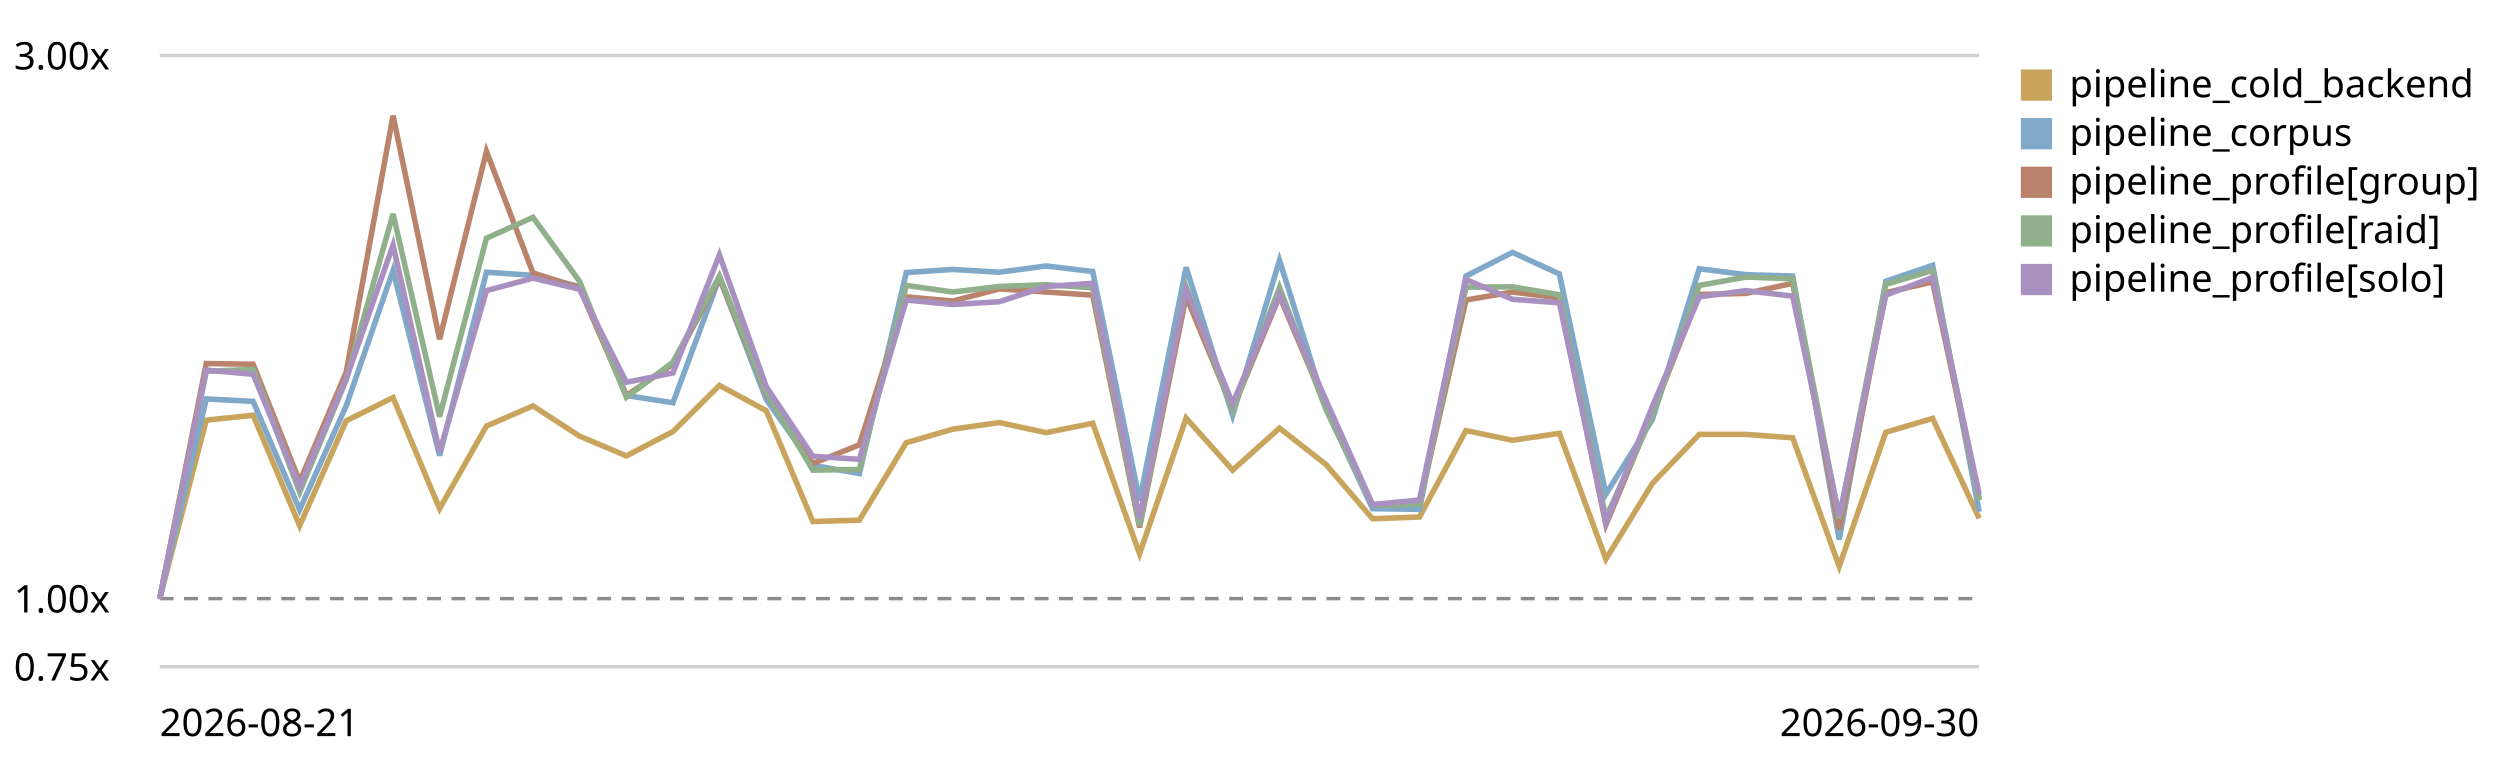
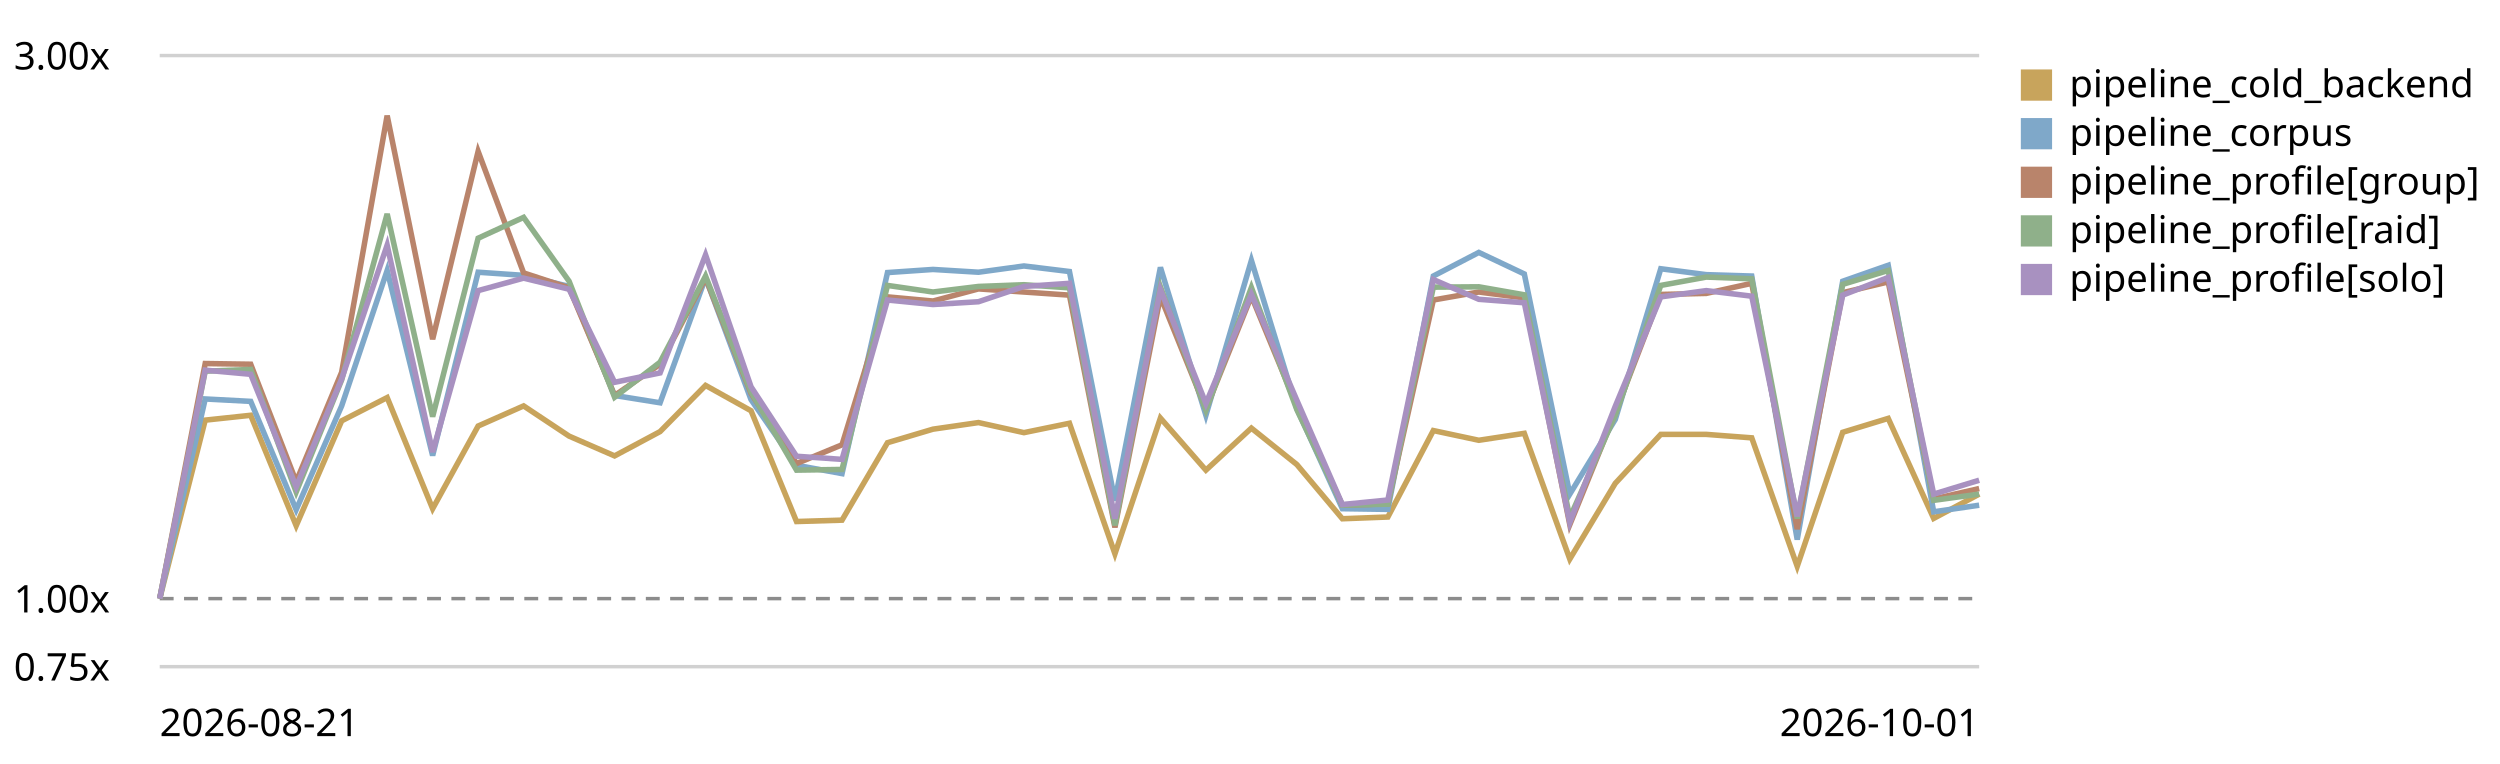
<svg xmlns="http://www.w3.org/2000/svg" viewBox="0 0 720 220" role="img" aria-label="LogPipeline.process (full backend) trend, relative to the first recorded run">
  <style>text{font:11px system-ui,sans-serif;fill:currentColor}.grid{stroke:currentColor;stroke-opacity:.18}.base{stroke:currentColor;stroke-opacity:.45;stroke-dasharray:4 3}</style>
  <line class="grid" x1="46" y1="192.0" x2="570" y2="192.0" />
  <text x="4" y="196.0">0.75x</text>
  <line class="base" x1="46" y1="172.4" x2="570" y2="172.4" />
  <text x="4" y="176.4">1.00x</text>
  <line class="grid" x1="46" y1="16.0" x2="570" y2="16.0" />
  <text x="4" y="20.0">3.00x</text>
-   <path d="M46.0,172.4 L59.4,121.0 L72.9,119.6 L86.3,151.4 L99.7,121.2 L113.2,114.5 L126.6,146.5 L140.1,122.7 L153.5,116.9 L166.9,125.6 L180.4,131.3 L193.8,124.3 L207.2,111.0 L220.7,118.3 L234.1,150.2 L247.5,149.8 L261.0,127.5 L274.4,123.6 L287.8,121.7 L301.3,124.6 L314.7,121.9 L328.2,159.5 L341.6,120.4 L355.0,135.4 L368.5,123.3 L381.9,133.8 L395.3,149.4 L408.8,148.9 L422.2,124.0 L435.6,126.8 L449.1,124.8 L462.5,161.0 L475.9,139.2 L489.4,125.1 L502.8,125.1 L516.3,126.1 L529.7,163.1 L543.1,124.5 L556.6,120.5 L570.0,149.3" fill="none" stroke="#c8a45c" stroke-width="1.6" />
+   <path d="M46.0,172.4 L59.1,121.0 L72.2,119.6 L85.3,151.4 L98.4,121.2 L111.5,114.5 L124.6,146.5 L137.7,122.7 L150.8,116.9 L163.9,125.6 L177.0,131.3 L190.1,124.3 L203.2,111.0 L216.3,118.3 L229.4,150.2 L242.5,149.8 L255.6,127.5 L268.7,123.6 L281.8,121.7 L294.9,124.6 L308.0,121.9 L321.1,159.5 L334.2,120.4 L347.3,135.4 L360.4,123.3 L373.5,133.8 L386.6,149.4 L399.7,148.9 L412.8,124.0 L425.9,126.8 L439.0,124.8 L452.1,161.0 L465.2,139.2 L478.3,125.1 L491.4,125.1 L504.5,126.1 L517.6,163.1 L530.7,124.5 L543.8,120.5 L556.9,149.3 L570.0,142.3" fill="none" stroke="#c8a45c" stroke-width="1.6" />
  <rect x="582" y="20" width="9" height="9" fill="#c8a45c" />
  <text x="596" y="28">pipeline_cold_backend</text>
-   <path d="M46.0,172.4 L59.4,114.9 L72.9,115.6 L86.3,146.8 L99.7,116.9 L113.2,77.9 L126.6,131.2 L140.1,78.4 L153.5,79.3 L166.9,82.5 L180.4,113.9 L193.8,116.0 L207.2,80.0 L220.7,115.1 L234.1,134.0 L247.5,136.4 L261.0,78.5 L274.4,77.6 L287.8,78.4 L301.3,76.6 L314.7,78.2 L328.2,144.2 L341.6,77.0 L355.0,119.6 L368.5,75.0 L381.9,117.7 L395.3,146.5 L408.8,146.7 L422.2,79.5 L435.6,72.7 L449.1,78.9 L462.5,142.3 L475.9,120.8 L489.4,77.4 L502.8,79.1 L516.3,79.5 L529.7,155.4 L543.1,81.0 L556.6,76.4 L570.0,147.4" fill="none" stroke="#7fa8c9" stroke-width="1.6" />
+   <path d="M46.0,172.4 L59.1,114.9 L72.2,115.6 L85.3,146.8 L98.4,116.9 L111.5,77.9 L124.6,131.2 L137.7,78.4 L150.8,79.3 L163.9,82.5 L177.0,113.9 L190.1,116.0 L203.2,80.0 L216.3,115.1 L229.4,134.0 L242.5,136.4 L255.6,78.5 L268.7,77.6 L281.8,78.4 L294.9,76.6 L308.0,78.2 L321.1,144.2 L334.2,77.0 L347.3,119.6 L360.4,75.0 L373.5,117.7 L386.6,146.5 L399.7,146.7 L412.8,79.5 L425.9,72.7 L439.0,78.9 L452.1,142.3 L465.2,120.8 L478.3,77.4 L491.4,79.1 L504.5,79.5 L517.6,155.4 L530.7,81.0 L543.8,76.4 L556.9,147.4 L570.0,145.5" fill="none" stroke="#7fa8c9" stroke-width="1.6" />
  <rect x="582" y="34" width="9" height="9" fill="#7fa8c9" />
  <text x="596" y="42">pipeline_corpus</text>
-   <path d="M46.0,172.4 L59.4,104.7 L72.9,104.9 L86.3,138.7 L99.7,107.2 L113.2,33.3 L126.6,97.7 L140.1,43.6 L153.5,78.6 L166.9,82.9 L180.4,113.9 L193.8,104.9 L207.2,80.1 L220.7,113.3 L234.1,133.5 L247.5,128.1 L261.0,85.5 L274.4,86.7 L287.8,83.2 L301.3,84.1 L314.7,85.0 L328.2,151.9 L341.6,85.4 L355.0,117.8 L368.5,85.3 L381.9,117.0 L395.3,145.5 L408.8,145.1 L422.2,86.4 L435.6,84.1 L449.1,85.8 L462.5,151.1 L475.9,118.9 L489.4,84.8 L502.8,84.5 L516.3,81.6 L529.7,152.4 L543.1,84.3 L556.6,81.2 L570.0,143.7" fill="none" stroke="#b9846b" stroke-width="1.6" />
+   <path d="M46.0,172.4 L59.1,104.7 L72.2,104.9 L85.3,138.7 L98.4,107.2 L111.5,33.3 L124.6,97.7 L137.7,43.6 L150.8,78.6 L163.9,82.9 L177.0,113.9 L190.1,104.9 L203.2,80.1 L216.3,113.3 L229.4,133.5 L242.5,128.1 L255.6,85.5 L268.7,86.7 L281.8,83.2 L294.9,84.1 L308.0,85.0 L321.1,151.9 L334.2,85.4 L347.3,117.8 L360.4,85.3 L373.5,117.0 L386.6,145.5 L399.7,145.1 L412.8,86.4 L425.9,84.1 L439.0,85.8 L452.1,151.1 L465.2,118.9 L478.3,84.8 L491.4,84.5 L504.5,81.6 L517.6,152.4 L530.7,84.3 L543.8,81.2 L556.9,143.7 L570.0,140.7" fill="none" stroke="#b9846b" stroke-width="1.6" />
  <rect x="582" y="48" width="9" height="9" fill="#b9846b" />
  <text x="596" y="56">pipeline_profile[group]</text>
-   <path d="M46.0,172.4 L59.4,106.9 L72.9,106.4 L86.3,141.7 L99.7,109.4 L113.2,61.6 L126.6,120.0 L140.1,68.6 L153.5,62.6 L166.9,81.0 L180.4,114.4 L193.8,104.3 L207.2,79.5 L220.7,112.9 L234.1,135.4 L247.5,135.2 L261.0,82.2 L274.4,84.1 L287.8,82.5 L301.3,82.0 L314.7,82.9 L328.2,151.3 L341.6,82.6 L355.0,118.1 L368.5,82.8 L381.9,118.0 L395.3,145.5 L408.8,145.2 L422.2,82.7 L435.6,82.6 L449.1,84.9 L462.5,149.1 L475.9,119.6 L489.4,82.2 L502.8,79.8 L516.3,80.3 L529.7,149.3 L543.1,81.9 L556.6,77.9 L570.0,144.1" fill="none" stroke="#8fb08a" stroke-width="1.6" />
+   <path d="M46.0,172.4 L59.1,106.9 L72.2,106.4 L85.3,141.7 L98.4,109.4 L111.5,61.6 L124.6,120.0 L137.7,68.6 L150.8,62.6 L163.9,81.0 L177.0,114.4 L190.1,104.3 L203.2,79.5 L216.3,112.9 L229.4,135.4 L242.5,135.2 L255.6,82.2 L268.7,84.1 L281.8,82.5 L294.9,82.0 L308.0,82.9 L321.1,151.3 L334.2,82.6 L347.3,118.1 L360.4,82.8 L373.5,118.0 L386.6,145.5 L399.7,145.2 L412.8,82.7 L425.9,82.6 L439.0,84.9 L452.1,149.1 L465.2,119.6 L478.3,82.2 L491.4,79.8 L504.5,80.3 L517.6,149.3 L530.7,81.9 L543.8,77.9 L556.9,144.1 L570.0,142.3" fill="none" stroke="#8fb08a" stroke-width="1.6" />
  <rect x="582" y="62" width="9" height="9" fill="#8fb08a" />
  <text x="596" y="70">pipeline_profile[raid]</text>
-   <path d="M46.0,172.4 L59.4,106.6 L72.9,107.8 L86.3,140.2 L99.7,109.1 L113.2,70.6 L126.6,130.2 L140.1,83.7 L153.5,80.1 L166.9,83.3 L180.4,110.1 L193.8,107.4 L207.2,73.4 L220.7,111.4 L234.1,131.4 L247.5,132.3 L261.0,86.4 L274.4,87.7 L287.8,86.9 L301.3,82.5 L314.7,81.6 L328.2,149.4 L341.6,83.4 L355.0,116.2 L368.5,84.8 L381.9,115.3 L395.3,145.3 L408.8,144.0 L422.2,80.5 L435.6,86.2 L449.1,87.2 L462.5,150.5 L475.9,117.0 L489.4,85.5 L502.8,83.7 L516.3,85.3 L529.7,148.7 L543.1,85.0 L556.6,79.9 L570.0,142.3" fill="none" stroke="#a891c0" stroke-width="1.6" />
+   <path d="M46.0,172.4 L59.1,106.6 L72.2,107.8 L85.3,140.2 L98.4,109.1 L111.5,70.6 L124.6,130.2 L137.7,83.7 L150.8,80.1 L163.9,83.3 L177.0,110.1 L190.1,107.4 L203.2,73.4 L216.3,111.4 L229.4,131.4 L242.5,132.3 L255.6,86.4 L268.7,87.7 L281.8,86.9 L294.9,82.5 L308.0,81.6 L321.1,149.4 L334.2,83.4 L347.3,116.2 L360.4,84.8 L373.5,115.3 L386.6,145.3 L399.7,144.0 L412.8,80.5 L425.9,86.2 L439.0,87.2 L452.1,150.5 L465.2,117.0 L478.3,85.5 L491.4,83.7 L504.5,85.3 L517.6,148.7 L530.7,85.0 L543.8,79.9 L556.9,142.3 L570.0,138.3" fill="none" stroke="#a891c0" stroke-width="1.6" />
  <rect x="582" y="76" width="9" height="9" fill="#a891c0" />
  <text x="596" y="84">pipeline_profile[solo]</text>
  <text x="46" y="212">2026-08-21</text>
-   <text x="570" y="212" text-anchor="end">2026-09-30</text>
+   <text x="570" y="212" text-anchor="end">2026-10-01</text>
</svg>
